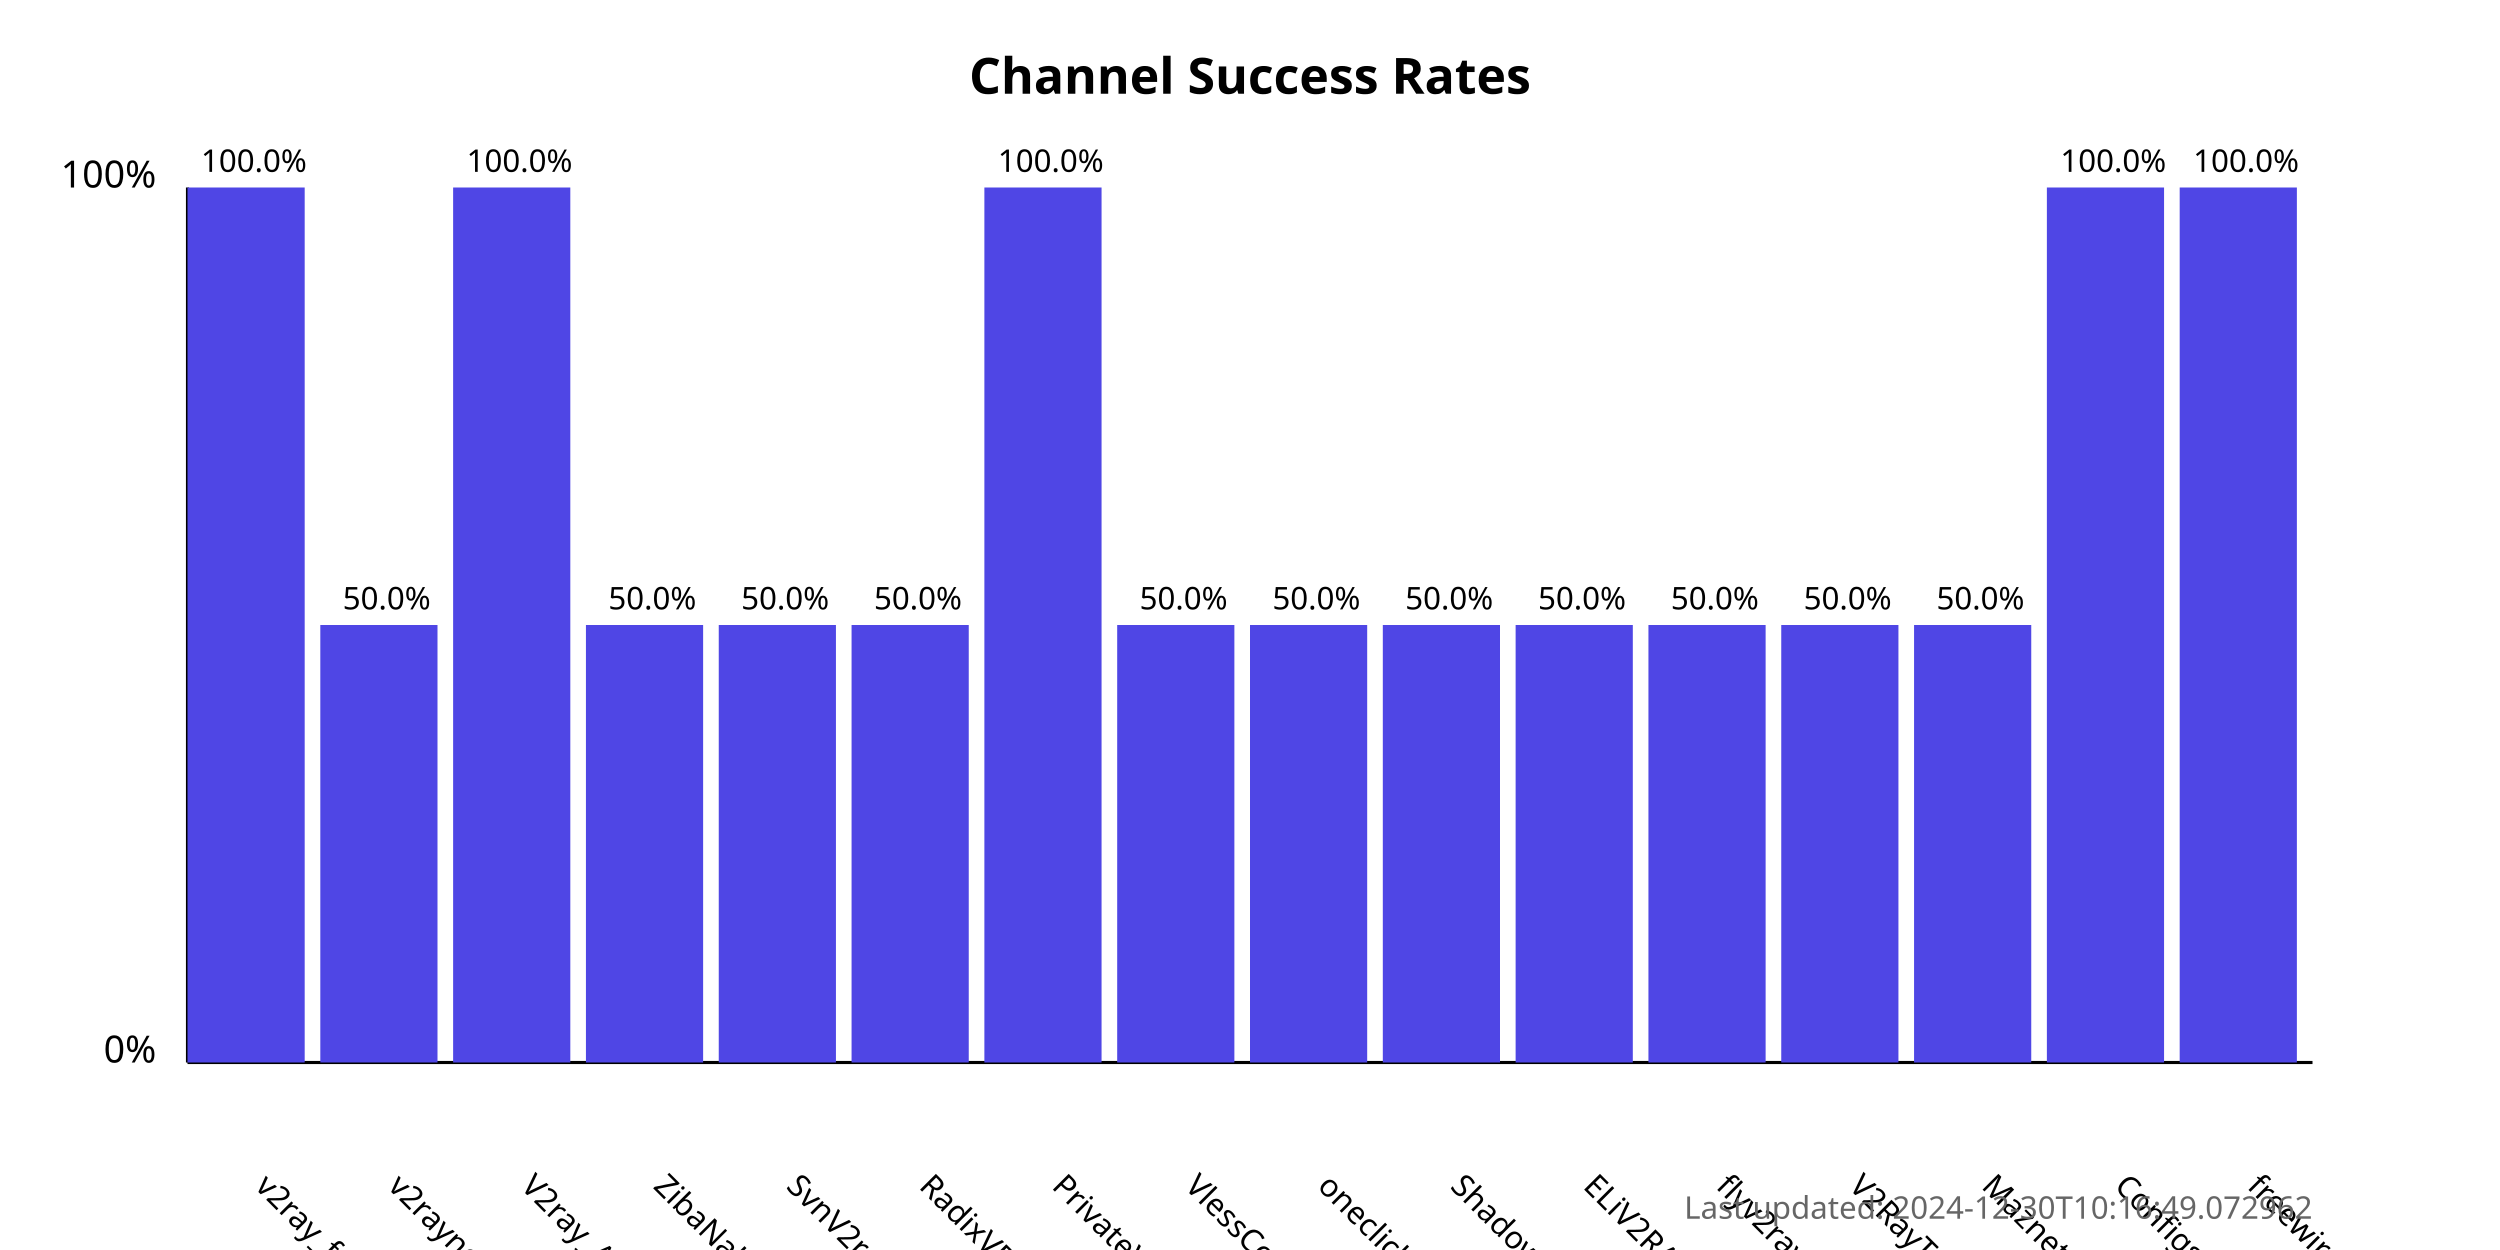
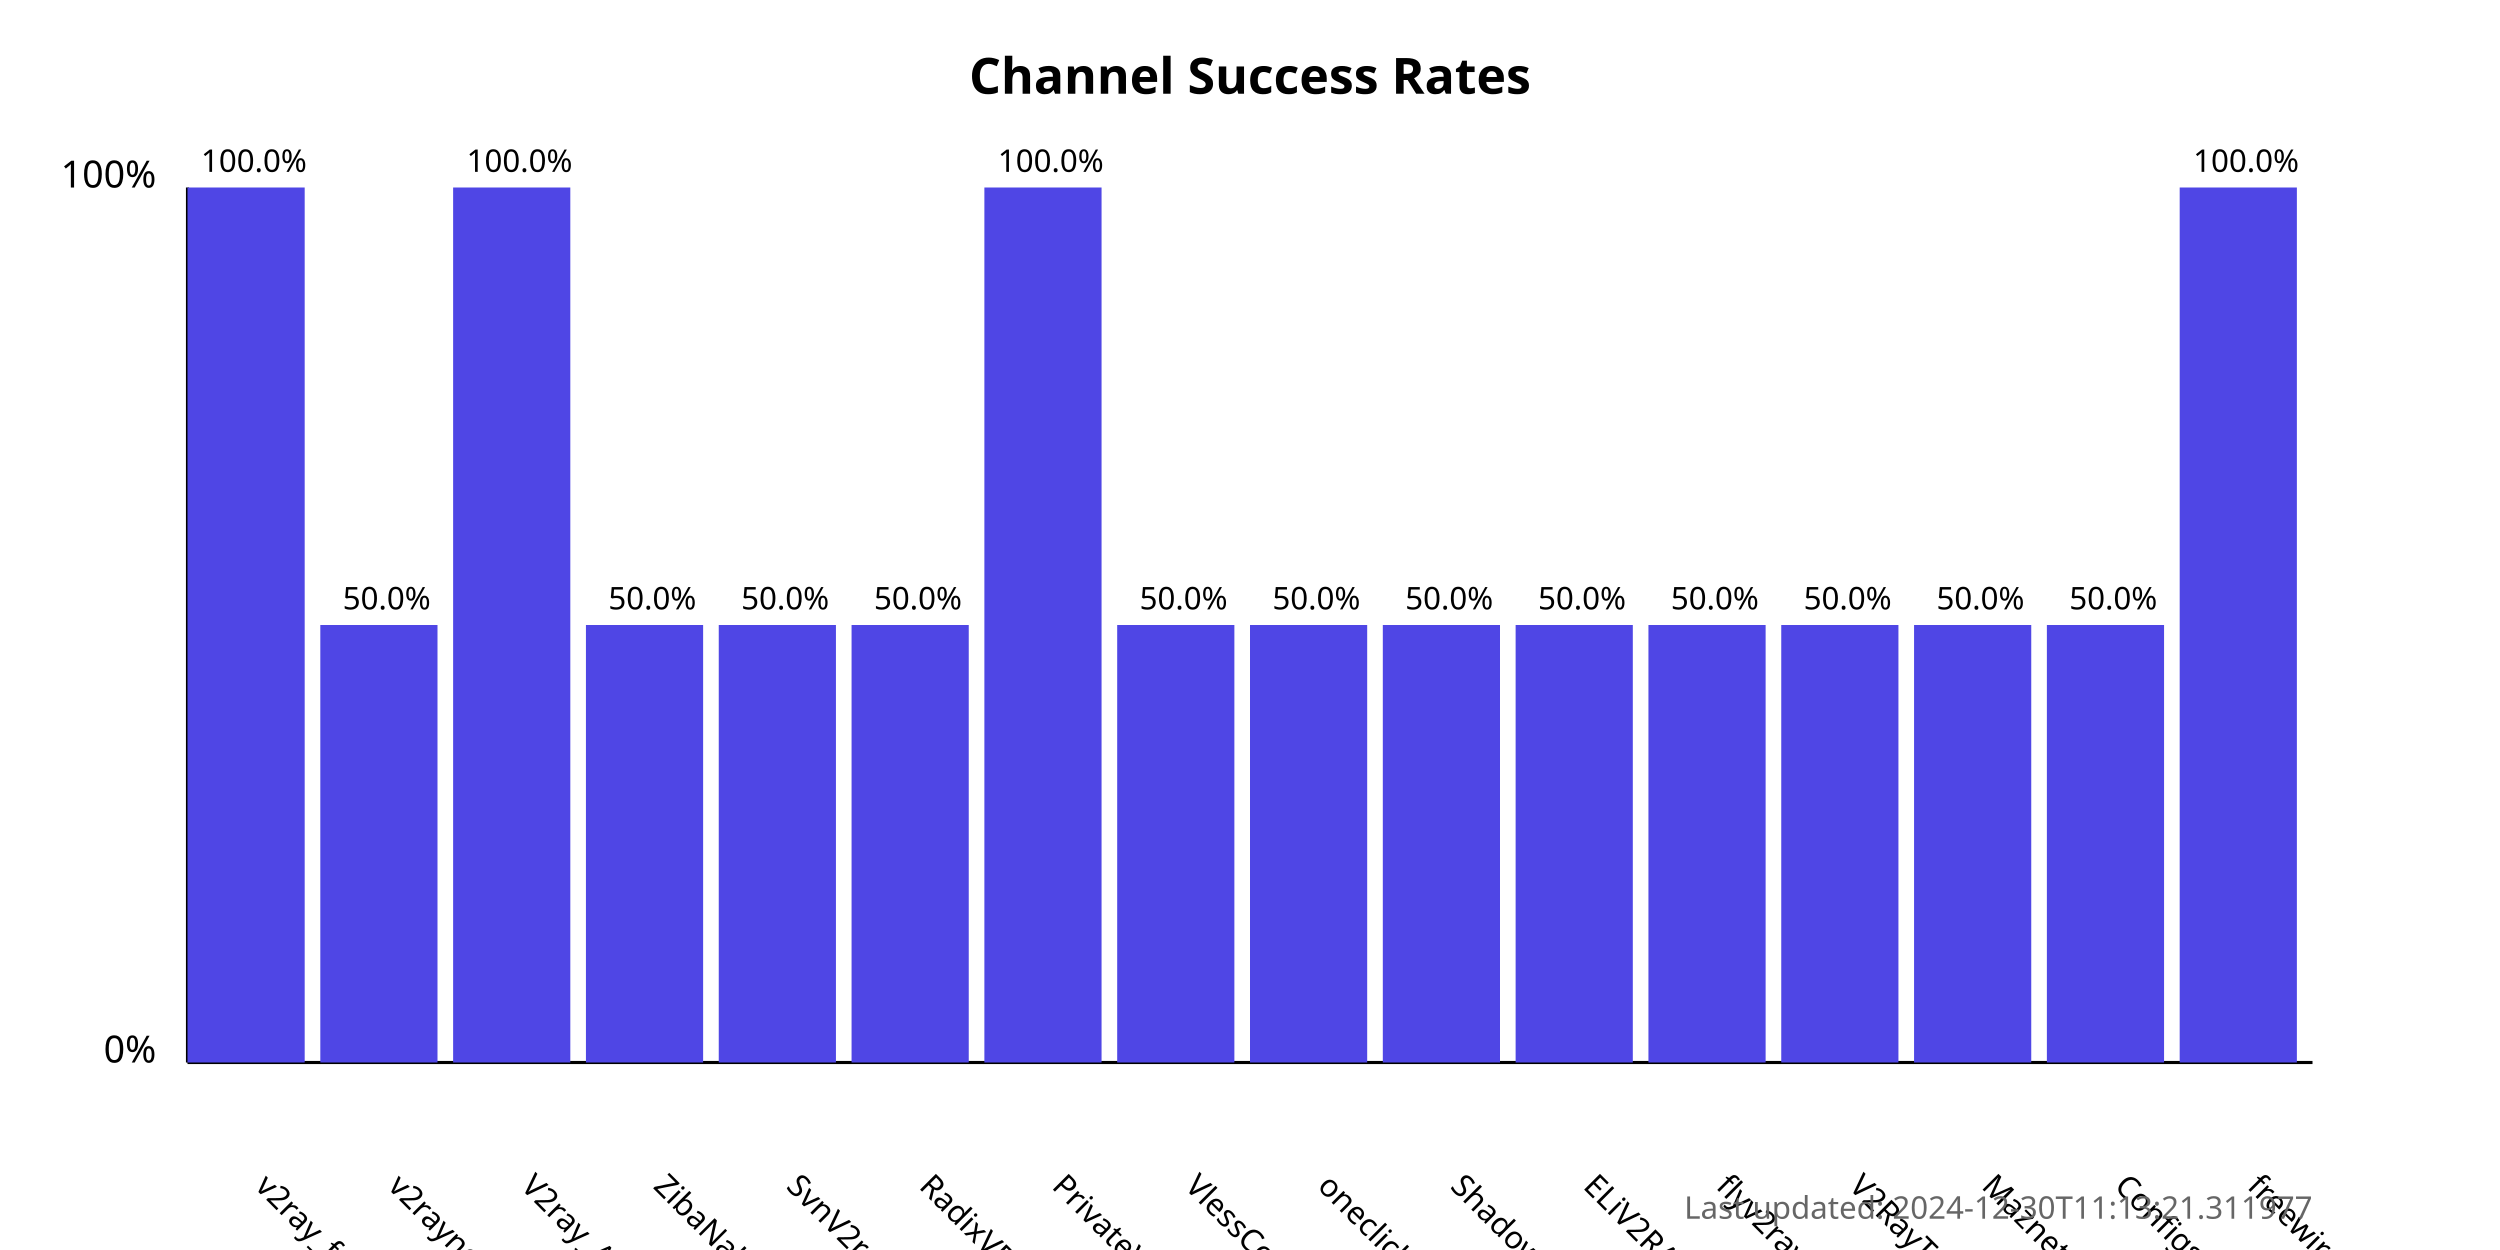
<svg xmlns="http://www.w3.org/2000/svg" width="800" height="400">
  <style>
            .chart-title { font: bold 16px sans-serif; }
            .axis-label { font: 12px sans-serif; }
            .tick-label { font: 10px sans-serif; }
            .bar { fill: #4f46e5; }
            .bar:hover { fill: #6366f1; }
            .timestamp { font: 10px sans-serif; fill: #666; }
        </style>
  <text x="400.0" y="30" text-anchor="middle" class="chart-title">
            Channel Success Rates
        </text>
  <line x1="60" y1="340" x2="60" y2="60" stroke="black" stroke-width="1" />
  <line x1="60" y1="340" x2="740" y2="340" stroke="black" stroke-width="1" />
  <text x="50" y="340" text-anchor="end" class="axis-label">0%</text>
  <text x="50" y="60" text-anchor="end" class="axis-label">100%</text>
  <g>
    <rect x="60" y="60.0" width="37.5" height="280.0" class="bar" />
    <text x="81.25" y="380" transform="rotate(45, 81.25, 380)" text-anchor="start" class="tick-label">
                v2ray_free_conf
            </text>
    <text x="81.25" y="55.0" text-anchor="middle" class="tick-label">
                100.0%
            </text>
  </g>
  <g>
    <rect x="102.5" y="200.0" width="37.5" height="140.0" class="bar" />
    <text x="123.75" y="380" transform="rotate(45, 123.75, 380)" text-anchor="start" class="tick-label">
                v2rayngvpn
            </text>
    <text x="123.75" y="195.0" text-anchor="middle" class="tick-label">
                50.0%
            </text>
  </g>
  <g>
    <rect x="145.0" y="60.0" width="37.5" height="280.0" class="bar" />
    <text x="166.25" y="380" transform="rotate(45, 166.25, 380)" text-anchor="start" class="tick-label">
                V2ray_Alpha
            </text>
    <text x="166.25" y="55.0" text-anchor="middle" class="tick-label">
                100.0%
            </text>
  </g>
  <g>
    <rect x="187.5" y="200.0" width="37.5" height="140.0" class="bar" />
    <text x="208.75" y="380" transform="rotate(45, 208.75, 380)" text-anchor="start" class="tick-label">
                ZibaNabz
            </text>
    <text x="208.75" y="195.0" text-anchor="middle" class="tick-label">
                50.0%
            </text>
  </g>
  <g>
    <rect x="230.0" y="200.0" width="37.5" height="140.0" class="bar" />
    <text x="251.25" y="380" transform="rotate(45, 251.25, 380)" text-anchor="start" class="tick-label">
                SvnV2ray
            </text>
    <text x="251.25" y="195.0" text-anchor="middle" class="tick-label">
                50.0%
            </text>
  </g>
  <g>
    <rect x="272.5" y="200.0" width="37.5" height="140.0" class="bar" />
    <text x="293.75" y="380" transform="rotate(45, 293.75, 380)" text-anchor="start" class="tick-label">
                RadixVPN
            </text>
    <text x="293.75" y="195.0" text-anchor="middle" class="tick-label">
                50.0%
            </text>
  </g>
  <g>
    <rect x="315.0" y="60.0" width="37.5" height="280.0" class="bar" />
    <text x="336.25" y="380" transform="rotate(45, 336.25, 380)" text-anchor="start" class="tick-label">
                PrivateVPNs
            </text>
    <text x="336.25" y="55.0" text-anchor="middle" class="tick-label">
                100.0%
            </text>
  </g>
  <g>
    <rect x="357.5" y="200.0" width="37.5" height="140.0" class="bar" />
    <text x="378.75" y="380" transform="rotate(45, 378.75, 380)" text-anchor="start" class="tick-label">
                VlessConfig
            </text>
    <text x="378.75" y="195.0" text-anchor="middle" class="tick-label">
                50.0%
            </text>
  </g>
  <g>
    <rect x="400.0" y="200.0" width="37.5" height="140.0" class="bar" />
    <text x="421.25" y="380" transform="rotate(45, 421.25, 380)" text-anchor="start" class="tick-label">
                oneclickvpnkeys
            </text>
    <text x="421.25" y="195.0" text-anchor="middle" class="tick-label">
                50.0%
            </text>
  </g>
  <g>
    <rect x="442.5" y="200.0" width="37.5" height="140.0" class="bar" />
    <text x="463.75" y="380" transform="rotate(45, 463.75, 380)" text-anchor="start" class="tick-label">
                ShadowProxy66
            </text>
    <text x="463.75" y="195.0" text-anchor="middle" class="tick-label">
                50.0%
            </text>
  </g>
  <g>
    <rect x="485.0" y="200.0" width="37.5" height="140.0" class="bar" />
    <text x="506.25" y="380" transform="rotate(45, 506.25, 380)" text-anchor="start" class="tick-label">
                ELiV2RAY
            </text>
    <text x="506.25" y="195.0" text-anchor="middle" class="tick-label">
                50.0%
            </text>
  </g>
  <g>
    <rect x="527.5" y="200.0" width="37.5" height="140.0" class="bar" />
    <text x="548.75" y="380" transform="rotate(45, 548.75, 380)" text-anchor="start" class="tick-label">
                flyv2ray
            </text>
    <text x="548.75" y="195.0" text-anchor="middle" class="tick-label">
                50.0%
            </text>
  </g>
  <g>
    <rect x="570.0" y="200.0" width="37.5" height="140.0" class="bar" />
    <text x="591.25" y="380" transform="rotate(45, 591.25, 380)" text-anchor="start" class="tick-label">
                V2RayTz
            </text>
    <text x="591.25" y="195.0" text-anchor="middle" class="tick-label">
                50.0%
            </text>
  </g>
  <g>
    <rect x="612.5" y="200.0" width="37.5" height="140.0" class="bar" />
    <text x="633.75" y="380" transform="rotate(45, 633.75, 380)" text-anchor="start" class="tick-label">
                Maznet
            </text>
    <text x="633.75" y="195.0" text-anchor="middle" class="tick-label">
                50.0%
            </text>
  </g>
  <g>
-     <rect x="655.0" y="60.0" width="37.5" height="280.0" class="bar" />
+     <rect x="655.0" y="200.0" width="37.5" height="140.0" class="bar" />
    <text x="676.25" y="380" transform="rotate(45, 676.25, 380)" text-anchor="start" class="tick-label">
                ConfigsHUB
            </text>
-     <text x="676.25" y="55.0" text-anchor="middle" class="tick-label">
-                 100.0%
+     <text x="676.25" y="195.0" text-anchor="middle" class="tick-label">
+                 50.0%
            </text>
  </g>
  <g>
    <rect x="697.5" y="60.0" width="37.5" height="280.0" class="bar" />
    <text x="718.75" y="380" transform="rotate(45, 718.75, 380)" text-anchor="start" class="tick-label">
                freewireguard
            </text>
    <text x="718.75" y="55.0" text-anchor="middle" class="tick-label">
                100.0%
            </text>
  </g>
  <text x="740" y="390" text-anchor="end" class="timestamp">
-             Last updated: 2024-12-30T10:16:49.072962
+             Last updated: 2024-12-30T11:13:21.311977
        </text>
</svg>
